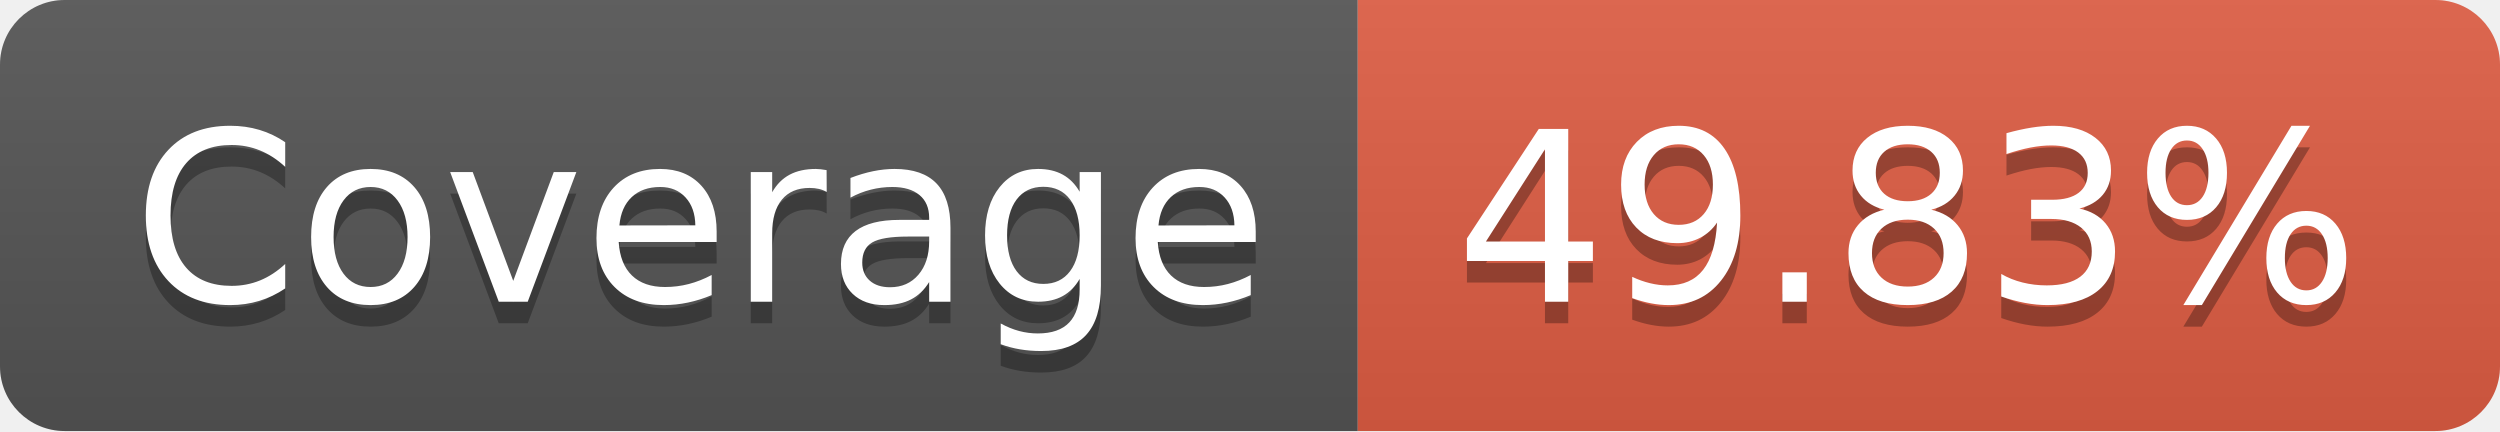
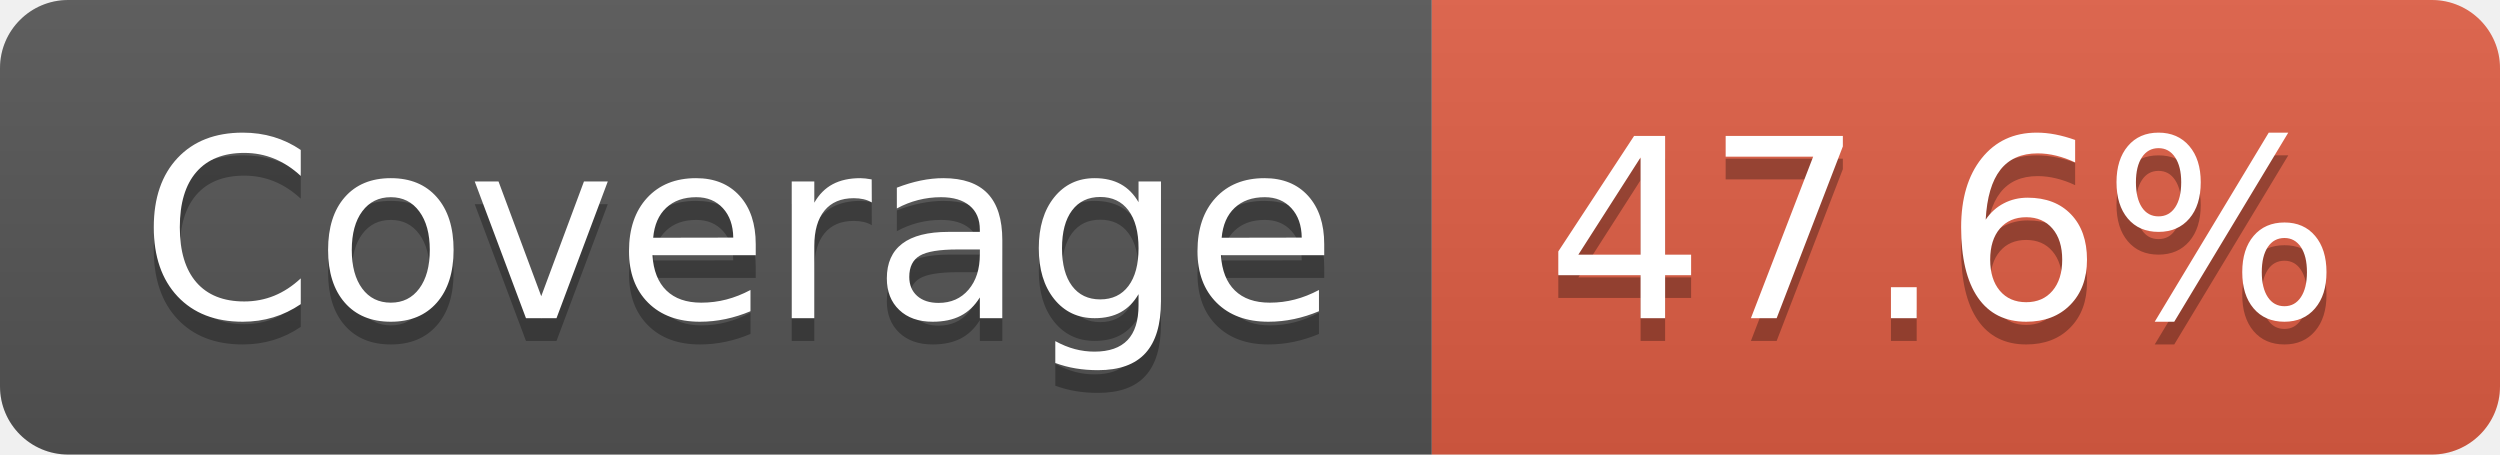
- <svg xmlns="http://www.w3.org/2000/svg" width="116" height="20" role="img" aria-label="Coverage: 49.83%">
+ <svg xmlns="http://www.w3.org/2000/svg" width="110" height="20" role="img" aria-label="Coverage: 47.6%">
  <linearGradient id="s" x2="0" y2="100%">
    <stop offset="0" stop-color="#bbb" stop-opacity=".1" />
    <stop offset="1" stop-opacity=".1" />
  </linearGradient>
  <clipPath id="r">
-     <rect width="116" height="20" rx="3" fill="#fff" />
+     <rect width="110" height="20" rx="3" fill="#fff" />
  </clipPath>
  <g clip-path="url(#r)">
    <rect width="63" height="20" fill="#555" />
-     <rect x="63" width="53" height="20" fill="#e05d44" />
-     <rect width="116" height="20" fill="url(#s)" />
+     <rect x="63" width="47" height="20" fill="#e05d44" />
+     <rect width="110" height="20" fill="url(#s)" />
  </g>
  <g fill="#fff" text-anchor="middle" font-family="Verdana,Geneva,DejaVu Sans,sans-serif" text-rendering="geometricPrecision" font-size="110">
    <text aria-hidden="true" x="325" y="150" fill="#010101" fill-opacity=".3" transform="scale(.1)" textLength="530">Coverage</text>
    <text x="325" y="140" transform="scale(.1)" fill="#fff" textLength="530">Coverage</text>
-     <text aria-hidden="true" x="885" y="150" fill="#010101" fill-opacity=".3" transform="scale(.1)" textLength="430">49.83%</text>
-     <text x="885" y="140" transform="scale(.1)" fill="#fff" textLength="430">49.83%</text>
+     <text aria-hidden="true" x="855" y="150" fill="#010101" fill-opacity=".3" transform="scale(.1)" textLength="370">47.6%</text>
+     <text x="855" y="140" transform="scale(.1)" fill="#fff" textLength="370">47.6%</text>
  </g>
</svg>
